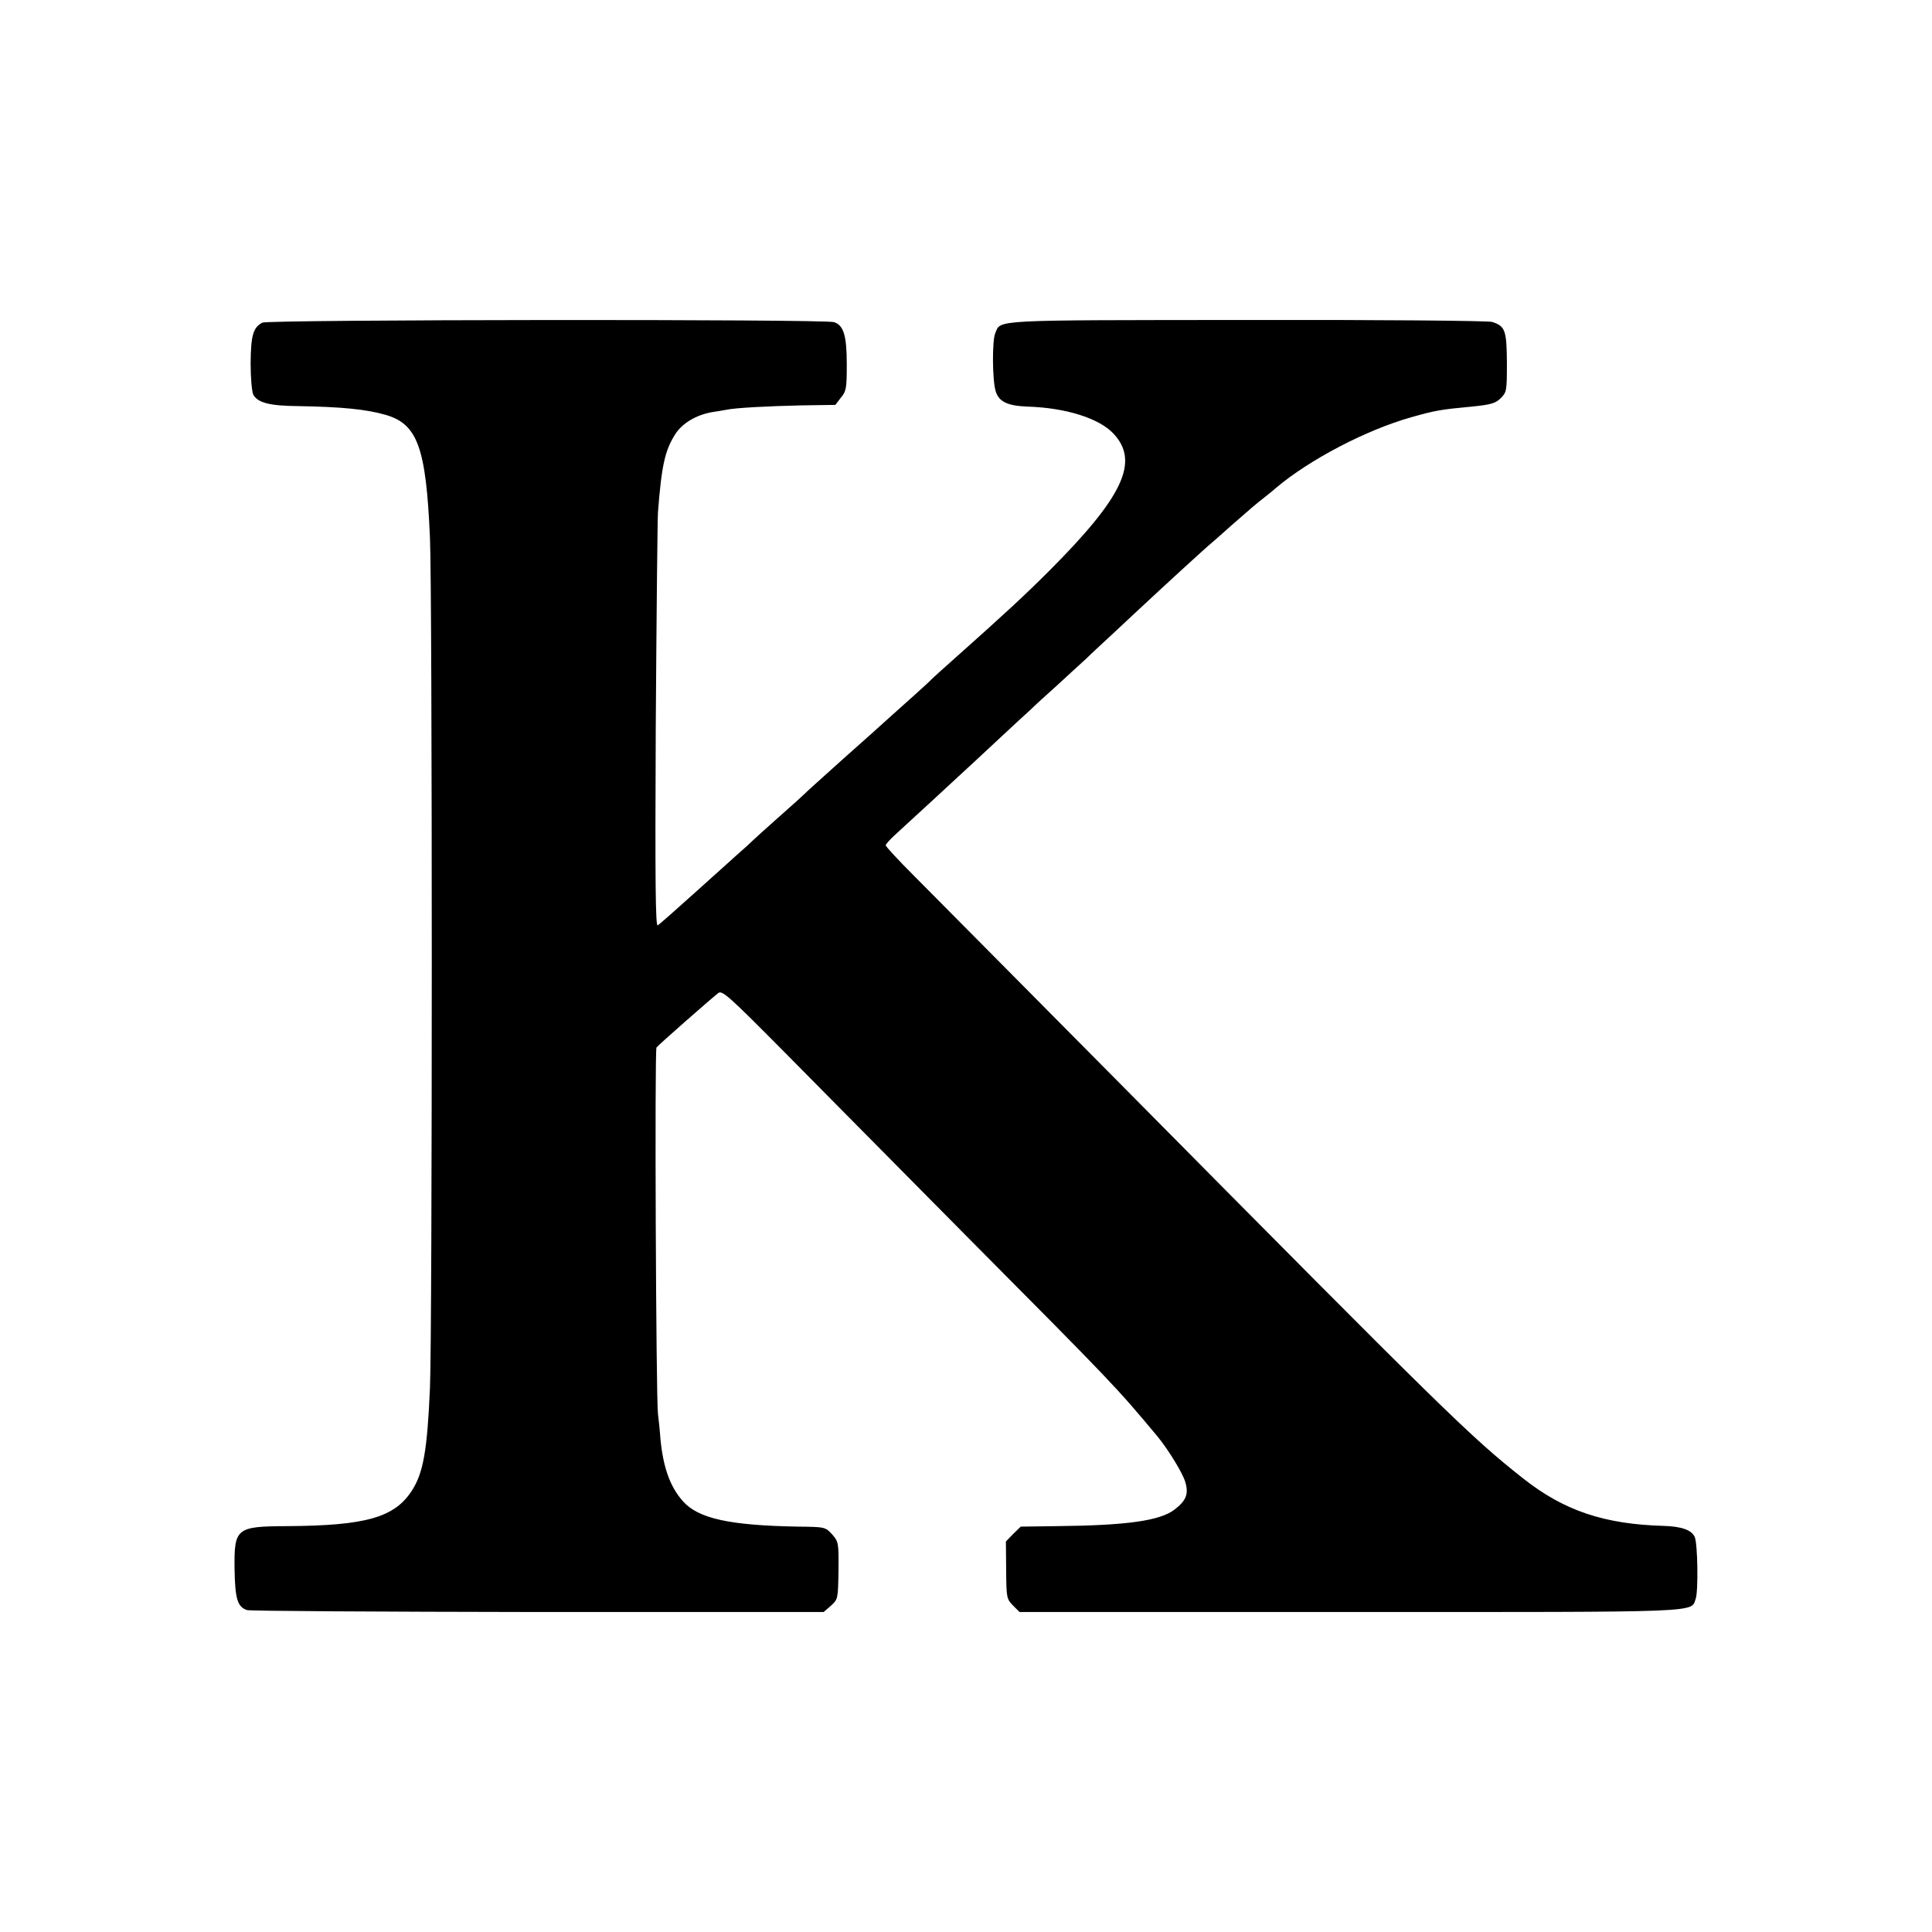
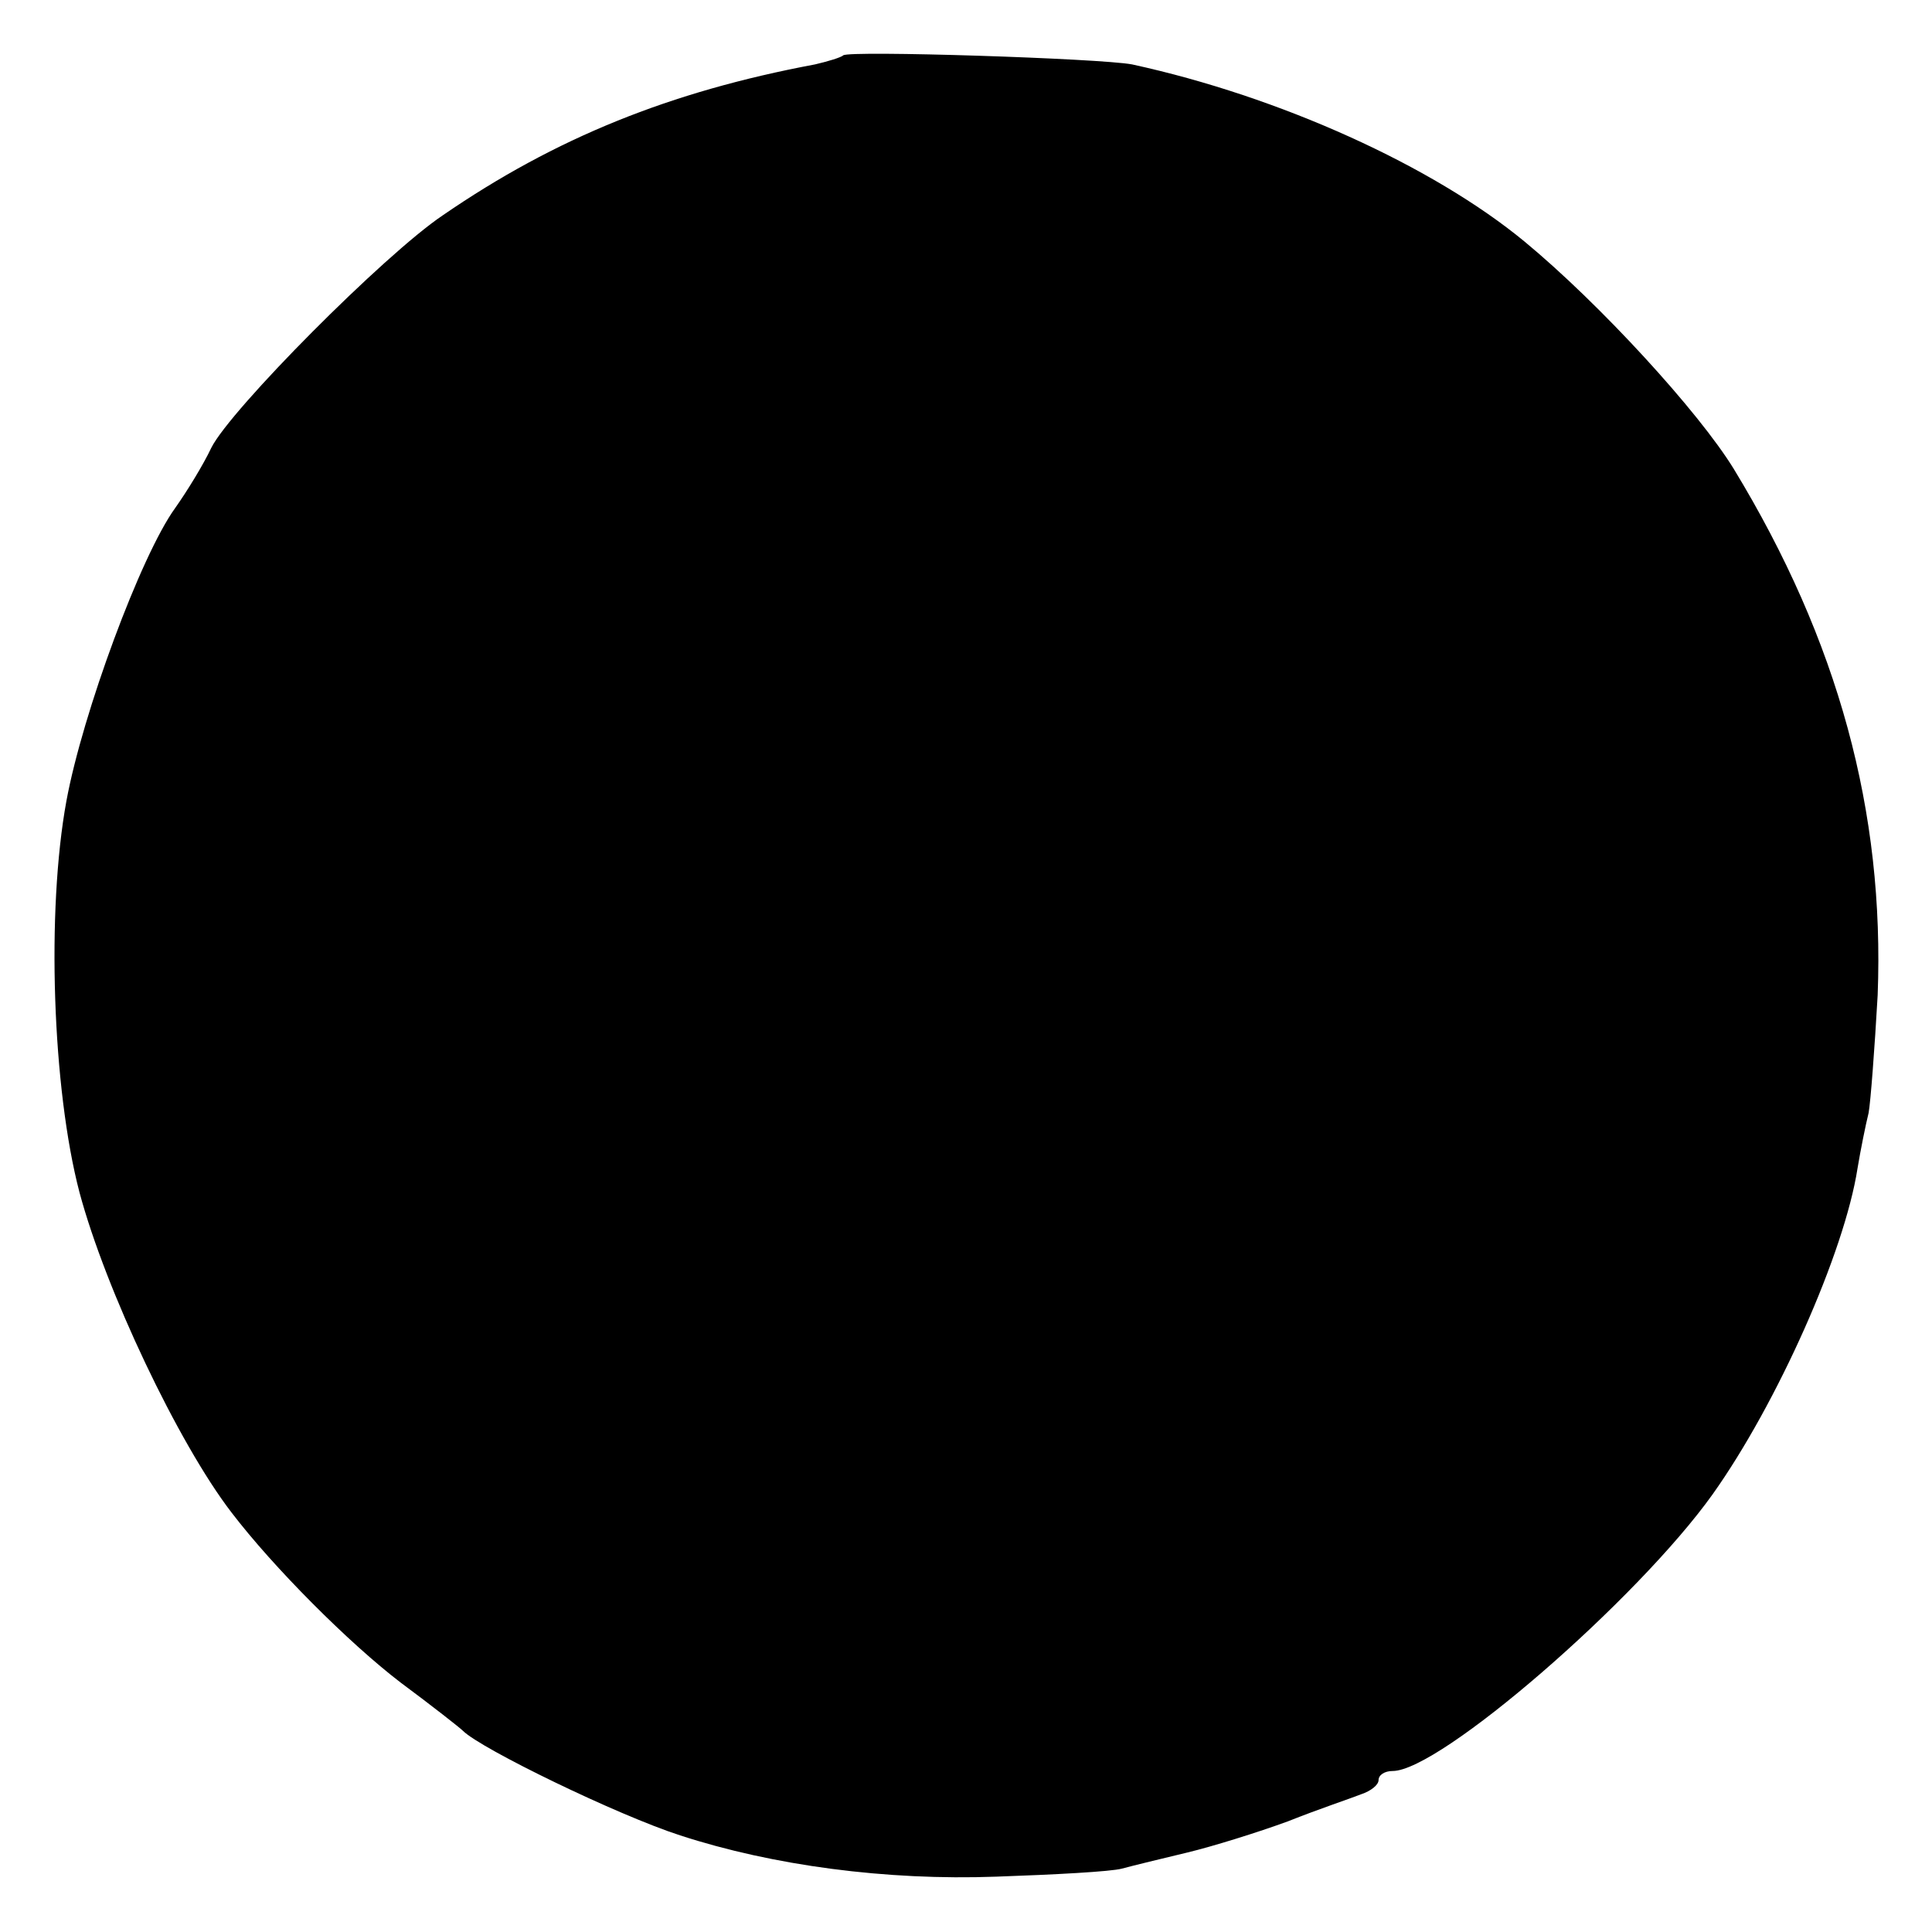
- <svg xmlns="http://www.w3.org/2000/svg" version="1.0" width="794pt" height="794pt" viewBox="0 0 794 794" preserveAspectRatio="xMidYMid meet">
-   <g transform="translate(0,794) scale(0.1,-0.1)" fill="#000000" stroke="none">
-     <path d="M1078 6614 c-38 -20 -47 -53 -48 -167 0 -60 5 -117 11 -129 18 -33 67 -46 184 -47 179 -3 281 -13 360 -36 131 -38 166 -134 182 -505 10 -203 10 -3287 0 -3495 -11 -253 -27 -347 -73 -419 -71 -112 -188 -146 -514 -148 -210 -1 -218 -8 -216 -177 2 -122 12 -155 51 -168 11 -4 549 -7 1195 -8 l1175 0 30 26 c29 27 29 27 31 144 1 115 0 119 -26 149 -28 30 -28 31 -141 32 -280 5 -409 33 -472 104 -53 59 -82 140 -93 259 -2 31 -7 76 -10 101 -8 69 -14 1494 -6 1505 7 10 221 198 254 224 16 12 44 -13 269 -240 138 -140 472 -477 742 -750 623 -627 622 -627 792 -830 45 -54 105 -152 116 -189 15 -50 4 -77 -44 -114 -60 -46 -196 -65 -482 -68 l-150 -2 -31 -30 -30 -31 1 -118 c1 -114 2 -118 28 -145 l27 -27 1357 0 c1473 0 1401 -3 1422 55 11 32 8 226 -4 253 -12 29 -55 44 -128 46 -244 7 -408 62 -576 194 -220 174 -306 258 -1672 1638 -395 398 -769 776 -833 840 -64 64 -116 120 -116 125 0 4 15 21 33 38 108 99 235 216 267 246 21 19 89 82 151 140 62 58 127 118 144 133 16 16 65 61 109 100 43 40 97 89 120 110 22 22 66 62 96 90 30 28 84 78 120 112 103 96 276 255 302 276 13 11 48 42 78 69 81 71 102 89 133 113 15 12 38 30 50 41 138 117 372 239 556 291 99 28 121 32 250 44 80 8 98 14 119 35 24 24 25 30 25 146 -1 132 -7 150 -61 167 -15 5 -468 9 -1007 8 -1063 -1 -1011 2 -1035 -55 -13 -31 -12 -193 2 -238 13 -43 49 -60 131 -63 158 -5 294 -48 353 -111 108 -115 40 -259 -262 -562 -101 -101 -183 -177 -384 -356 -52 -46 -97 -87 -100 -90 -3 -4 -34 -33 -70 -65 -36 -32 -83 -74 -105 -94 -22 -20 -107 -97 -190 -170 -82 -74 -155 -139 -160 -145 -6 -6 -51 -47 -100 -90 -50 -44 -99 -89 -111 -100 -12 -12 -36 -34 -55 -50 -19 -17 -99 -89 -179 -161 -80 -72 -150 -134 -157 -138 -9 -6 -11 176 -8 815 3 453 7 850 9 882 15 195 29 256 72 323 29 44 84 77 149 89 22 3 49 8 60 10 38 8 171 15 309 18 l139 2 23 30 c22 26 24 39 24 137 0 118 -13 160 -52 173 -38 13 -2326 11 -2350 -2z" />
+ <svg xmlns="http://www.w3.org/2000/svg" version="1.0" width="192pt" height="192pt" viewBox="0 0 192 192" preserveAspectRatio="xMidYMid meet">
+   <g transform="translate(0,192) scale(0.1,-0.1)" fill="#000000" stroke="none">
+     <path d="M838 1865 c-2 -2 -15 -6 -28 -9 -144 -27 -258 -73 -370 -150 -58 -39 -211 -193 -230 -231 -8 -17 -24 -43 -36 -60 -34 -47 -92 -204 -108 -291 -20 -109 -14 -286 13 -389 26 -97 98 -249 151 -318 42 -55 117 -130 168 -169 31 -23 59 -45 62 -48 18 -18 154 -84 216 -104 92 -30 205 -45 314 -41 58 2 114 5 125 8 11 3 40 10 65 16 25 6 70 20 100 31 30 12 63 23 73 27 9 3 17 9 17 14 0 5 6 9 14 9 47 0 243 170 318 275 64 90 131 240 144 324 3 18 8 43 11 55 2 11 6 64 9 117 7 182 -39 352 -143 523 -35 57 -133 164 -208 226 -91 75 -243 144 -390 176 -32 6 -281 14 -287 9z" />
  </g>
</svg>
